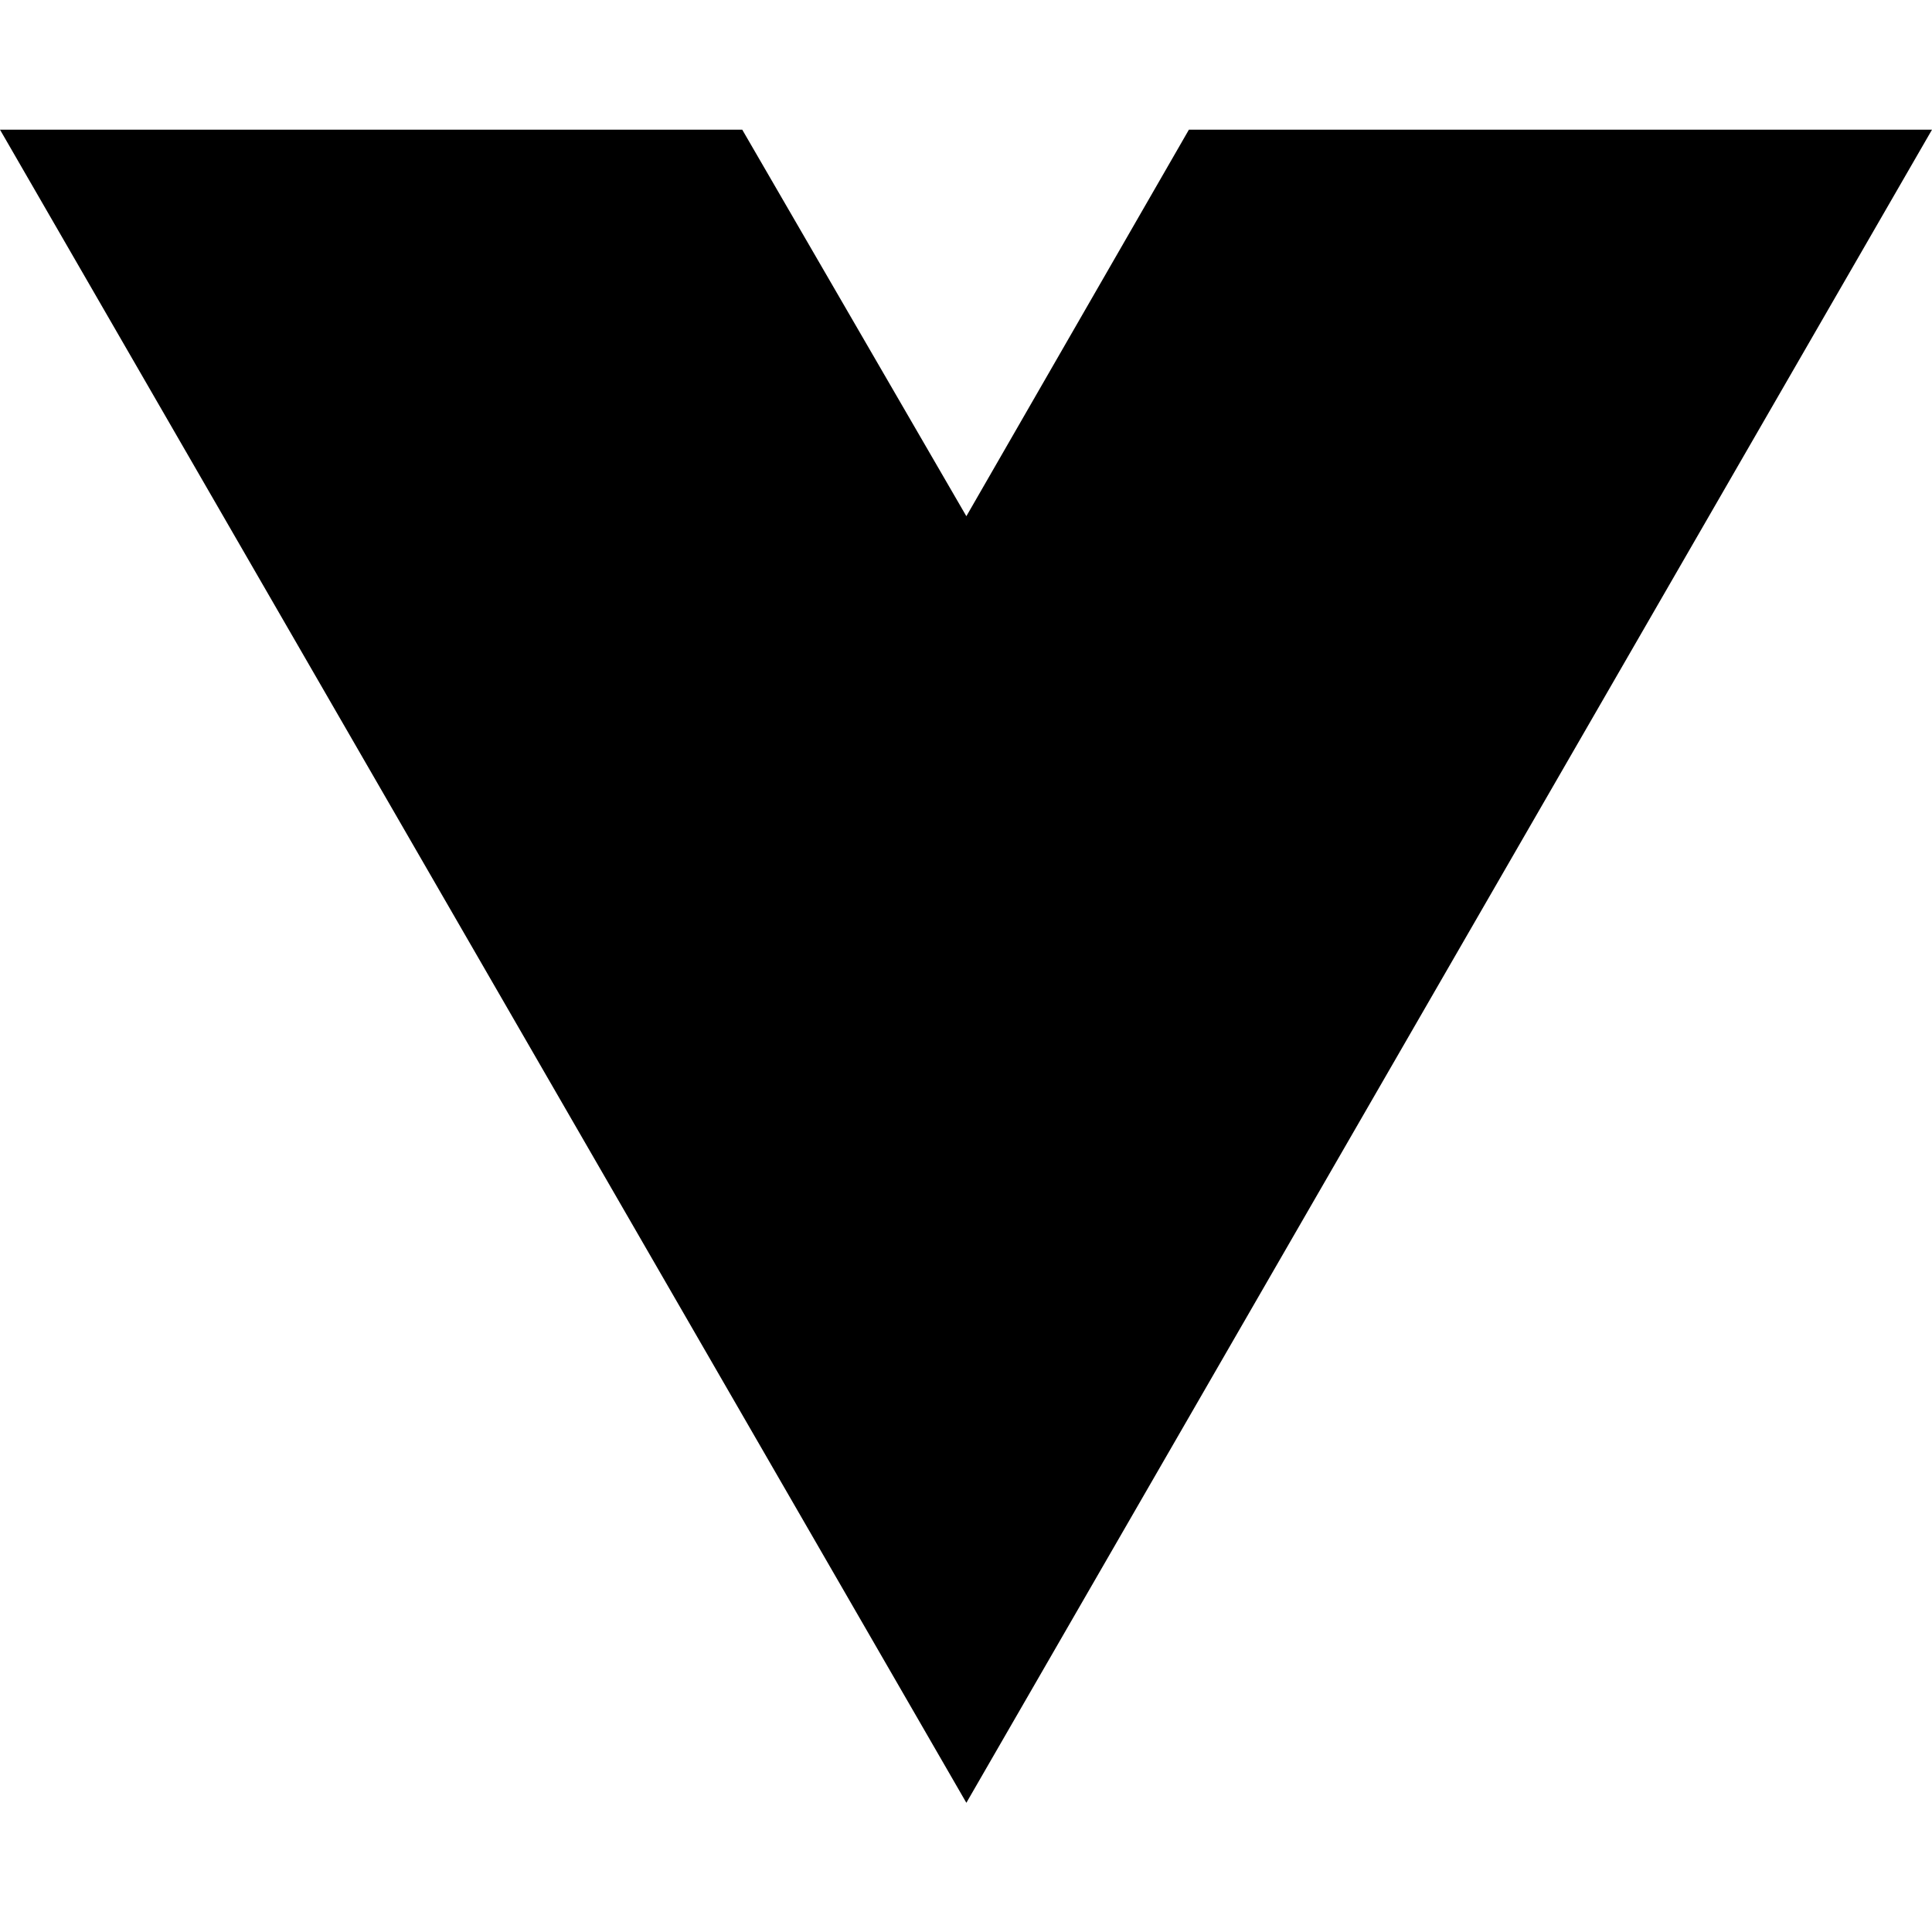
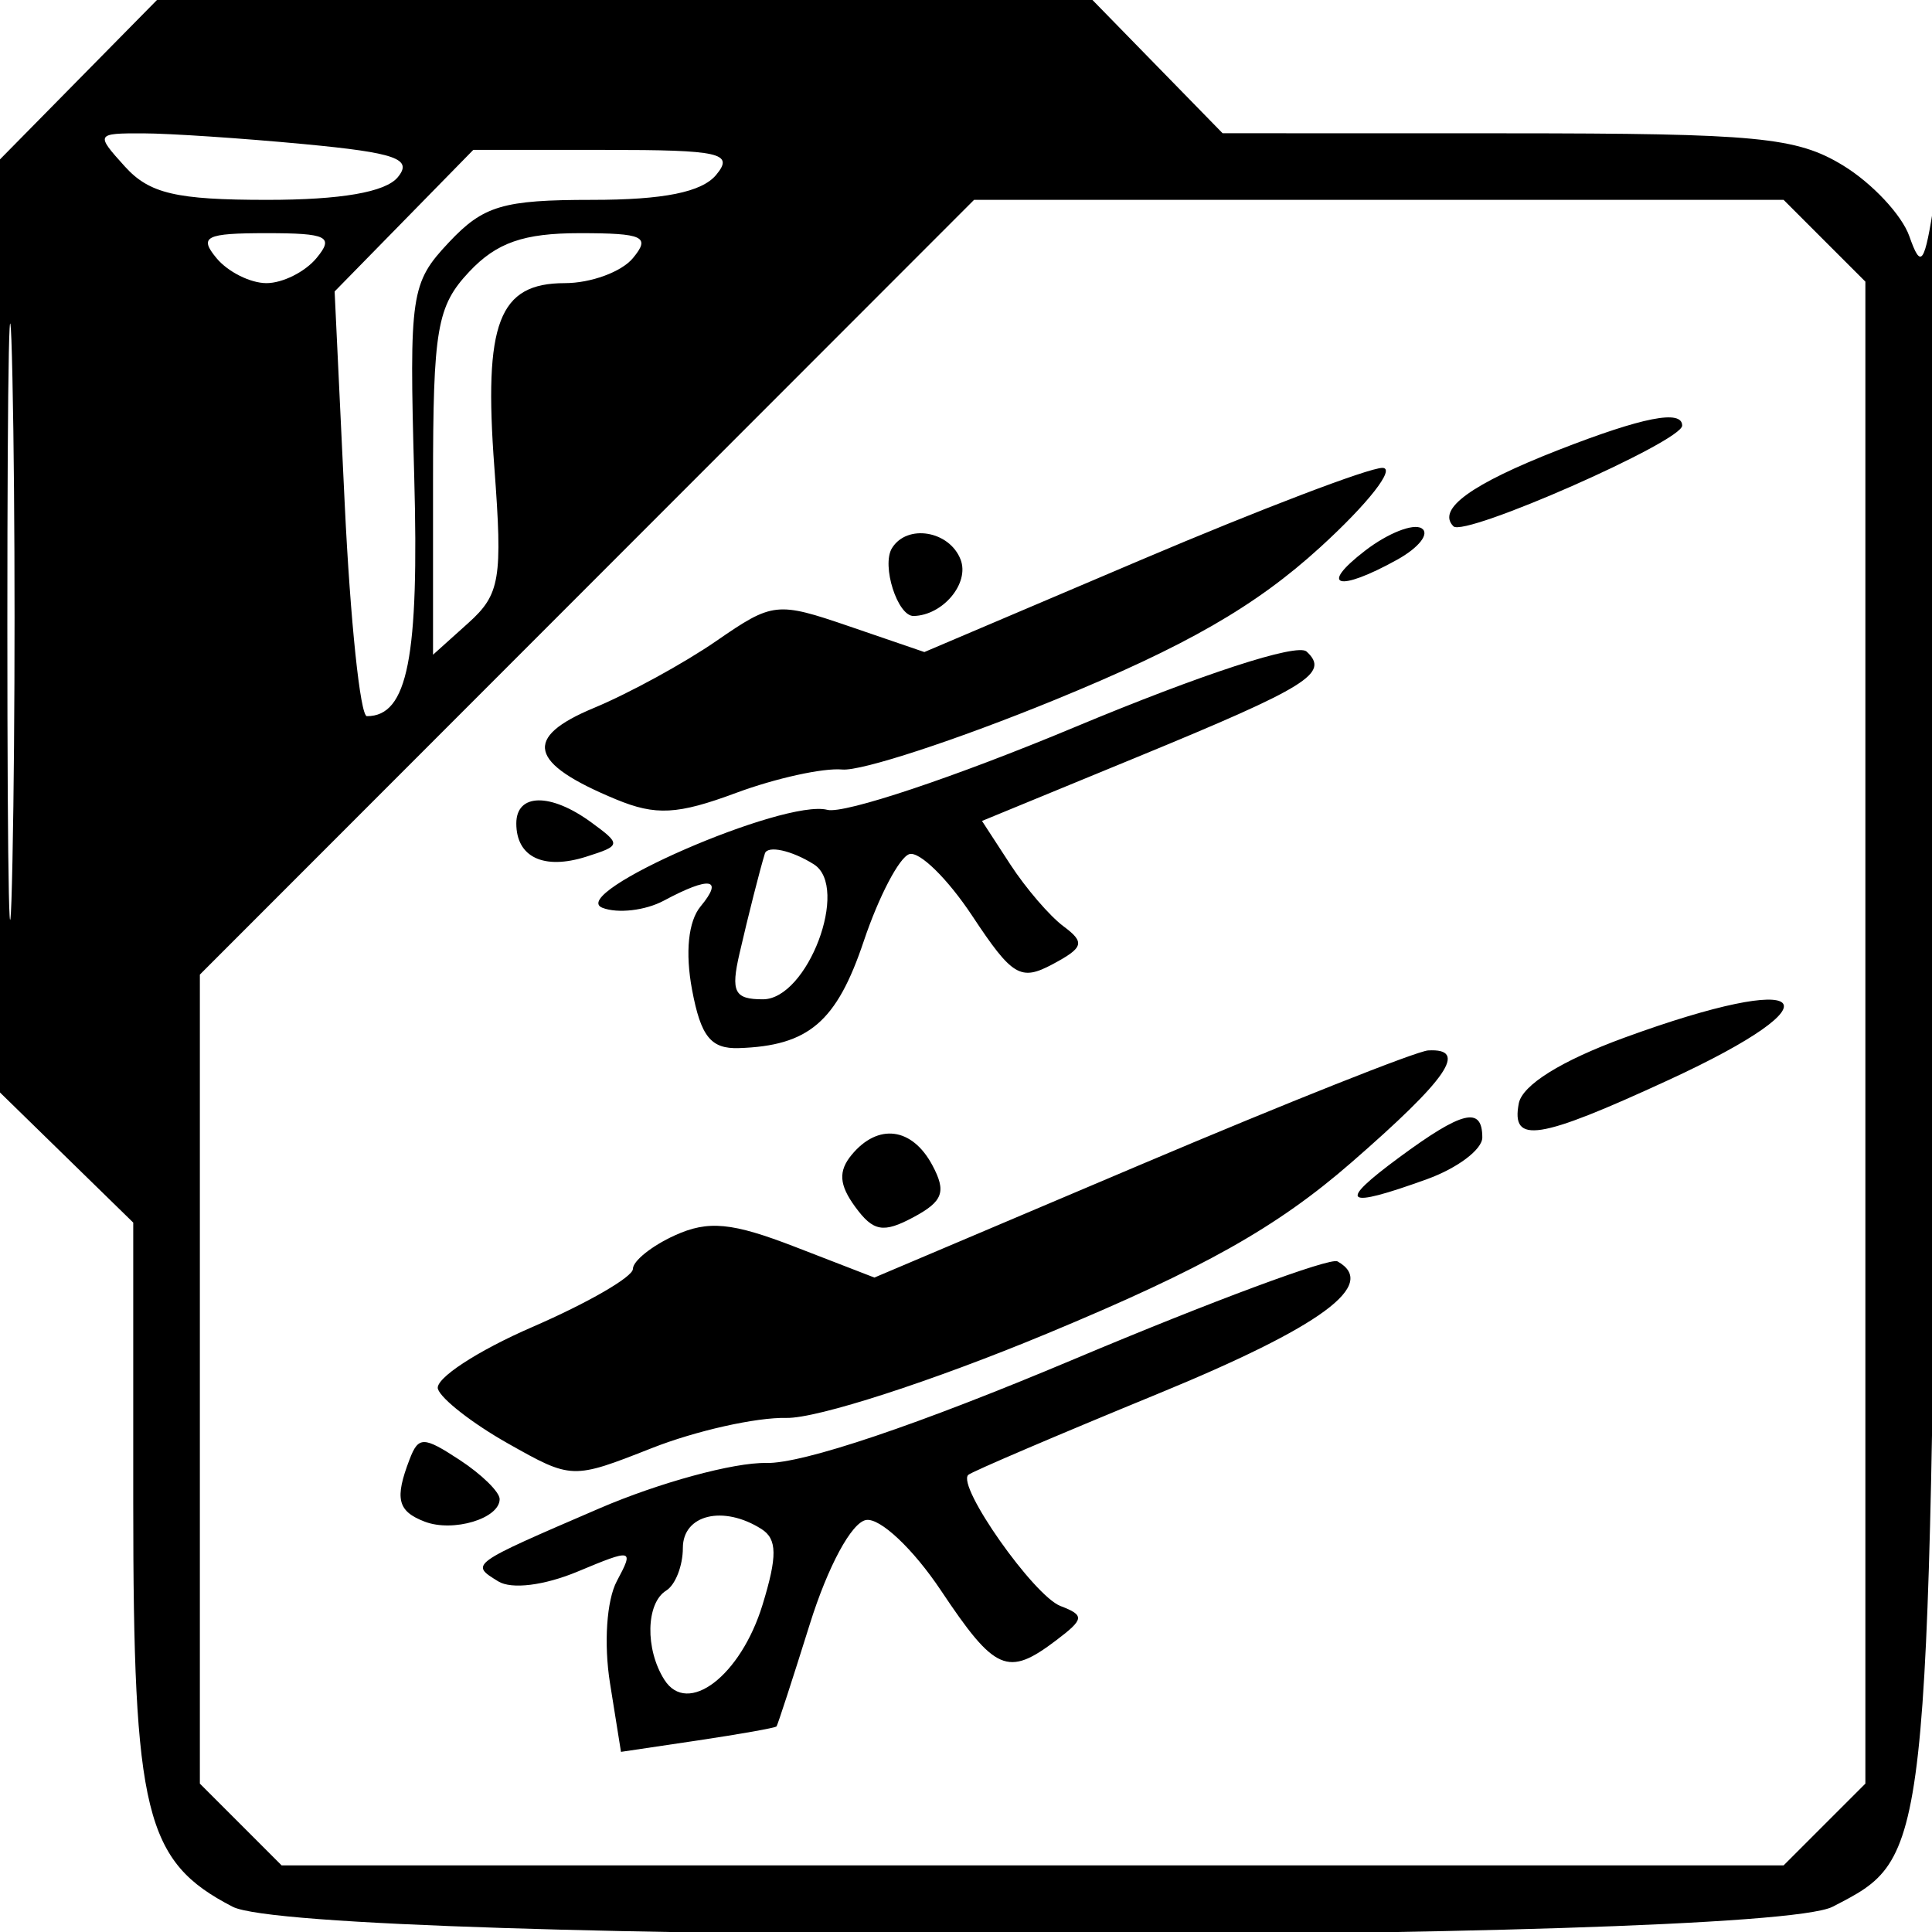
- <svg xmlns="http://www.w3.org/2000/svg" width="16" height="16" viewBox="0 0 16 16" fill="none">
-   <path d="M8.003 14.93L0 1.074H6.147L8.003 4.275L9.846 1.074H16L8.003 14.93Z" fill="black" />
+ <svg xmlns="http://www.w3.org/2000/svg" width="116" height="116" viewBox="0 0 116 116" version="1.1">
+   <path d="M 4.712 4.784 L -0 9.569 0 37.581 L 0 65.594 4 69.500 L 8 73.406 8 90.253 C 8 108.898, 8.705 111.762, 13.967 114.483 C 18.356 116.753, 105.644 116.753, 110.033 114.483 C 115.844 111.478, 115.798 111.891, 116.349 57.451 C 116.627 29.978, 116.540 9.525, 116.155 12 C 115.547 15.906, 115.347 16.194, 114.638 14.181 C 114.189 12.906, 112.399 10.995, 110.661 9.935 C 107.867 8.231, 105.522 8.007, 90.453 8.004 L 73.406 8 69.500 4 L 65.594 0 37.509 0 L 9.425 -0 4.712 4.784 M 7.500 10 C 8.968 11.622, 10.580 12, 16.033 12 C 20.469 12, 23.138 11.539, 23.880 10.645 C 24.800 9.536, 23.779 9.174, 18.252 8.652 C 14.539 8.301, 10.193 8.011, 8.595 8.007 C 5.753 8, 5.729 8.044, 7.500 10 M 0.441 37.500 C 0.442 53.450, 0.580 59.835, 0.748 51.689 C 0.916 43.543, 0.916 30.493, 0.747 22.689 C 0.579 14.885, 0.441 21.550, 0.441 37.500 M 24.254 13.250 L 20.091 17.500 20.697 30.250 C 21.031 37.263, 21.630 43, 22.030 43 C 24.479 43, 25.171 39.488, 24.870 28.587 C 24.567 17.630, 24.662 16.988, 26.951 14.553 C 29.022 12.348, 30.194 12, 35.552 12 C 39.846 12, 42.138 11.538, 43 10.500 C 44.089 9.188, 43.252 9, 36.331 9 L 28.416 9 24.254 13.250 M 35.242 35.258 L 12 58.516 12 82.803 L 12 107.091 14.455 109.545 L 16.909 112 62 112 L 107.091 112 109.545 109.545 L 112 107.091 112 62 L 112 16.909 109.545 14.455 L 107.091 12 82.787 12 L 58.484 12 35.242 35.258 M 13 15.500 C 13.685 16.325, 15.035 17, 16 17 C 16.965 17, 18.315 16.325, 19 15.500 C 20.073 14.207, 19.660 14, 16 14 C 12.340 14, 11.927 14.207, 13 15.500 M 28.174 16.314 C 26.231 18.383, 26 19.729, 26 28.969 L 26 39.310 28.119 37.405 C 30.028 35.689, 30.183 34.764, 29.682 28.066 C 29.032 19.371, 29.939 17, 33.913 17 C 35.476 17, 37.315 16.325, 38 15.500 C 39.075 14.205, 38.637 14, 34.797 14 C 31.440 14, 29.815 14.568, 28.174 16.314 M 93.583 27.013 C 88.326 29.066, 86.245 30.578, 87.267 31.601 C 87.932 32.266, 101 26.510, 101 25.553 C 101 24.577, 98.623 25.045, 93.583 27.013 M 68.500 33.621 L 55.500 39.150 51.003 37.610 C 46.643 36.117, 46.399 36.144, 43.003 38.489 C 41.076 39.819, 37.775 41.625, 35.667 42.502 C 31.371 44.289, 31.738 45.820, 36.985 47.994 C 39.375 48.984, 40.681 48.913, 44.201 47.605 C 46.566 46.727, 49.432 46.096, 50.570 46.203 C 51.709 46.311, 57.448 44.430, 63.325 42.025 C 71.218 38.793, 75.379 36.403, 79.254 32.871 C 82.139 30.242, 83.825 28.091, 83 28.092 C 82.175 28.093, 75.650 30.581, 68.500 33.621 M 81.972 33.056 C 79.143 35.230, 80.336 35.574, 83.885 33.607 C 85.197 32.880, 85.859 32.031, 85.357 31.721 C 84.855 31.410, 83.332 32.011, 81.972 33.056 M 53.556 32.910 C 52.913 33.950, 53.889 37.008, 54.857 36.985 C 56.619 36.943, 58.222 35.020, 57.677 33.601 C 57.011 31.866, 54.465 31.439, 53.556 32.910 M 64.500 43.670 C 57.350 46.657, 50.679 48.886, 49.675 48.624 C 47.084 47.948, 33.980 53.656, 36.172 54.506 C 37.091 54.862, 38.749 54.669, 39.856 54.077 C 42.625 52.595, 43.470 52.728, 42.063 54.424 C 41.325 55.313, 41.133 57.192, 41.552 59.424 C 42.079 62.236, 42.680 62.985, 44.361 62.930 C 48.555 62.792, 50.231 61.358, 51.859 56.515 C 52.761 53.829, 53.993 51.475, 54.596 51.284 C 55.199 51.093, 56.899 52.760, 58.374 54.988 C 60.779 58.623, 61.277 58.922, 63.208 57.889 C 65.067 56.894, 65.155 56.584, 63.855 55.618 C 63.027 55.003, 61.587 53.328, 60.655 51.895 L 58.960 49.291 68.230 45.475 C 78.568 41.219, 79.853 40.420, 78.450 39.120 C 77.889 38.601, 72.171 40.466, 64.500 43.670 M 31 49.441 C 31 51.466, 32.643 52.248, 35.196 51.438 C 37.299 50.770, 37.310 50.700, 35.496 49.373 C 33.057 47.590, 31 47.621, 31 49.441 M 45.923 51.250 C 45.613 52.264, 44.935 54.937, 44.401 57.250 C 43.869 59.558, 44.094 60, 45.806 60 C 48.487 60, 51.031 53.267, 48.867 51.896 C 47.544 51.059, 46.080 50.737, 45.923 51.250 M 97.513 62.309 C 93.738 63.691, 91.403 65.146, 91.190 66.250 C 90.717 68.709, 92.356 68.454, 100.170 64.852 C 110.697 60, 108.796 58.181, 97.513 62.309 M 68.500 69.922 L 52.500 76.706 47.758 74.871 C 43.941 73.393, 42.527 73.258, 40.508 74.178 C 39.129 74.807, 38 75.712, 38 76.189 C 38 76.667, 35.284 78.235, 31.965 79.674 C 28.646 81.114, 26.094 82.788, 26.293 83.396 C 26.492 84.003, 28.385 85.476, 30.499 86.668 C 34.330 88.828, 34.359 88.829, 39.135 86.947 C 41.770 85.908, 45.406 85.092, 47.213 85.134 C 49.049 85.176, 55.959 82.941, 62.870 80.069 C 72.248 76.172, 76.663 73.691, 81.120 69.814 C 86.930 64.761, 88.184 62.934, 85.750 63.069 C 85.063 63.108, 77.300 66.191, 68.500 69.922 M 84 69.500 C 80.251 72.266, 80.688 72.604, 85.679 70.799 C 87.506 70.139, 89 69.014, 89 68.299 C 89 66.404, 87.809 66.690, 84 69.500 M 51.139 69.332 C 50.324 70.315, 50.378 71.135, 51.346 72.459 C 52.434 73.947, 53.031 74.054, 54.842 73.085 C 56.625 72.130, 56.833 71.557, 55.978 69.958 C 54.763 67.688, 52.723 67.424, 51.139 69.332 M 64.500 81.602 C 55.104 85.560, 48.192 87.891, 46 87.840 C 44.075 87.796, 39.575 89.020, 36 90.561 C 28.164 93.938, 28.218 93.899, 29.914 94.947 C 30.712 95.440, 32.677 95.197, 34.690 94.356 C 37.996 92.975, 38.074 92.994, 37.037 94.930 C 36.422 96.080, 36.247 98.690, 36.625 101.059 L 37.285 105.184 41.893 104.499 C 44.427 104.121, 46.556 103.743, 46.624 103.656 C 46.693 103.570, 47.593 100.804, 48.624 97.509 C 49.711 94.039, 51.131 91.411, 52 91.263 C 52.836 91.120, 54.828 92.996, 56.500 95.501 C 59.744 100.362, 60.503 100.691, 63.403 98.496 C 65.105 97.208, 65.134 96.989, 63.674 96.428 C 62.065 95.811, 57.427 89.217, 58.136 88.554 C 58.336 88.367, 63.450 86.181, 69.500 83.695 C 79.368 79.641, 82.784 77.125, 80.305 75.735 C 79.862 75.487, 72.750 78.127, 64.500 81.602 M 24.593 87.619 C 23.685 89.984, 23.867 90.735, 25.500 91.362 C 27.206 92.016, 30 91.176, 30 90.008 C 30 89.580, 28.917 88.520, 27.593 87.653 C 25.429 86.235, 25.125 86.232, 24.593 87.619 M 41 92.941 C 41 94.009, 40.550 95.160, 40 95.500 C 38.781 96.253, 38.723 99.015, 39.888 100.853 C 41.285 103.057, 44.473 100.625, 45.783 96.356 C 46.680 93.432, 46.666 92.407, 45.721 91.806 C 43.432 90.352, 41 90.936, 41 92.941" stroke="none" fill="black" fill-rule="evenodd" />
</svg>
